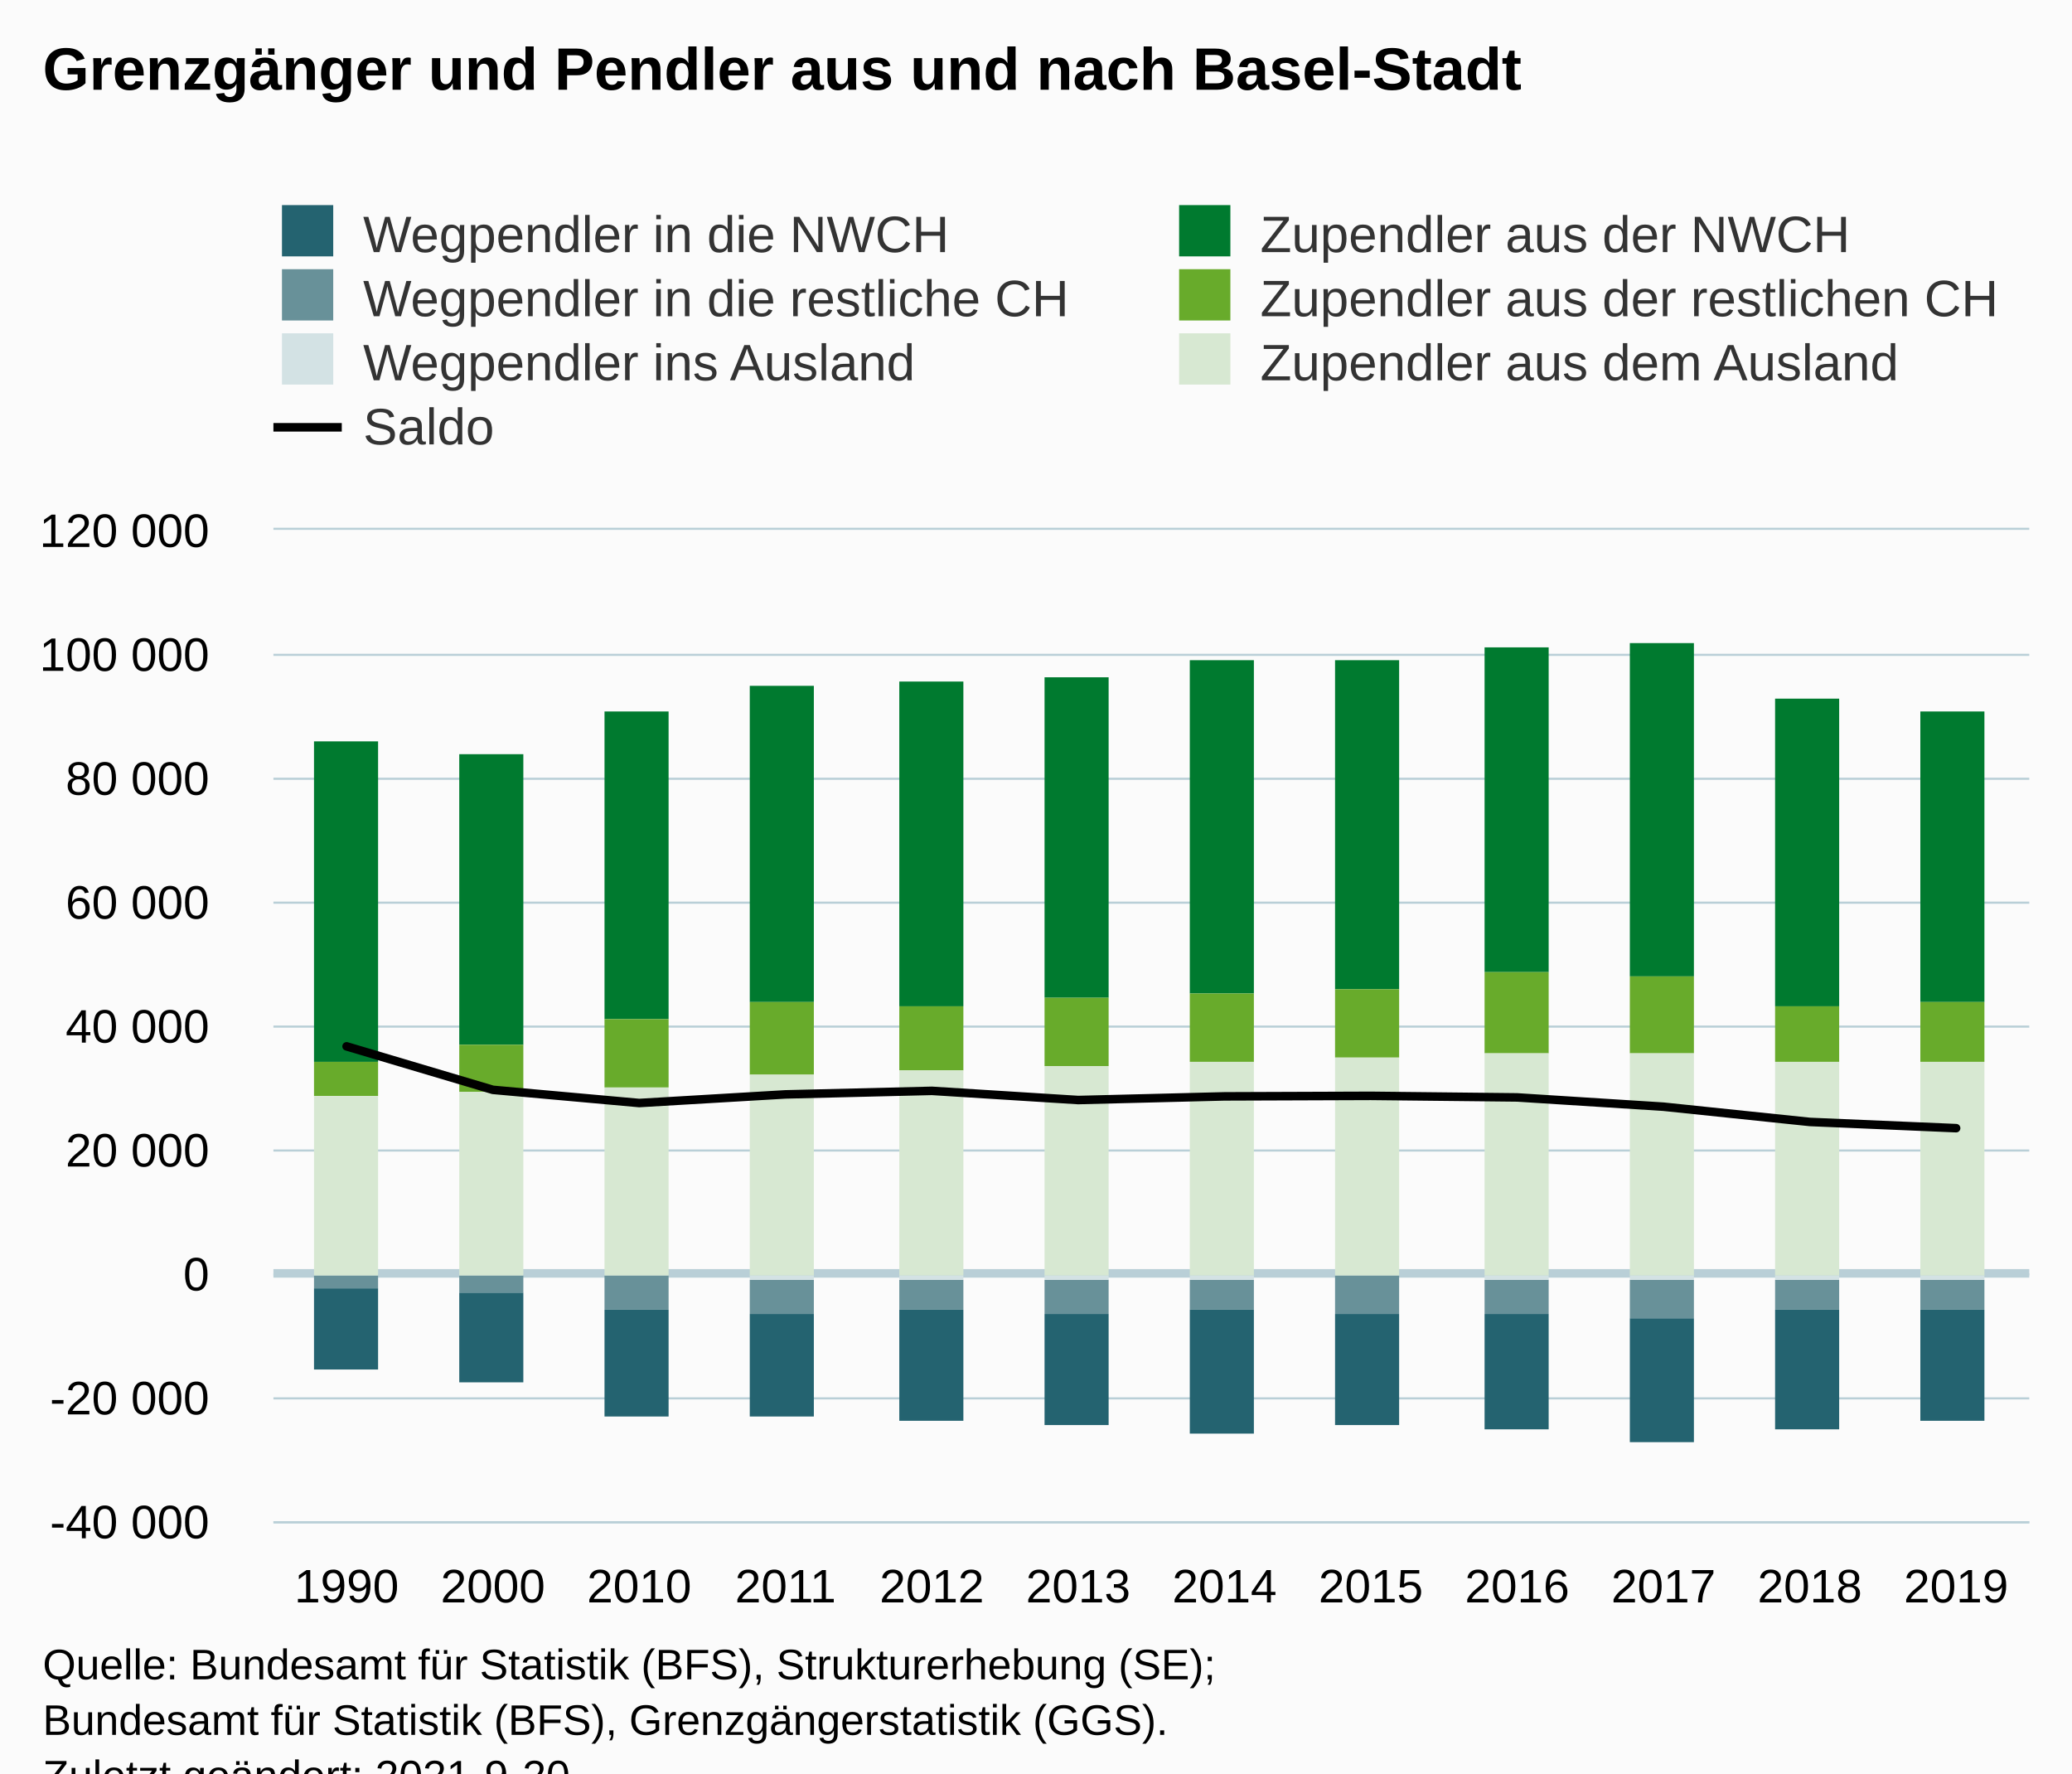
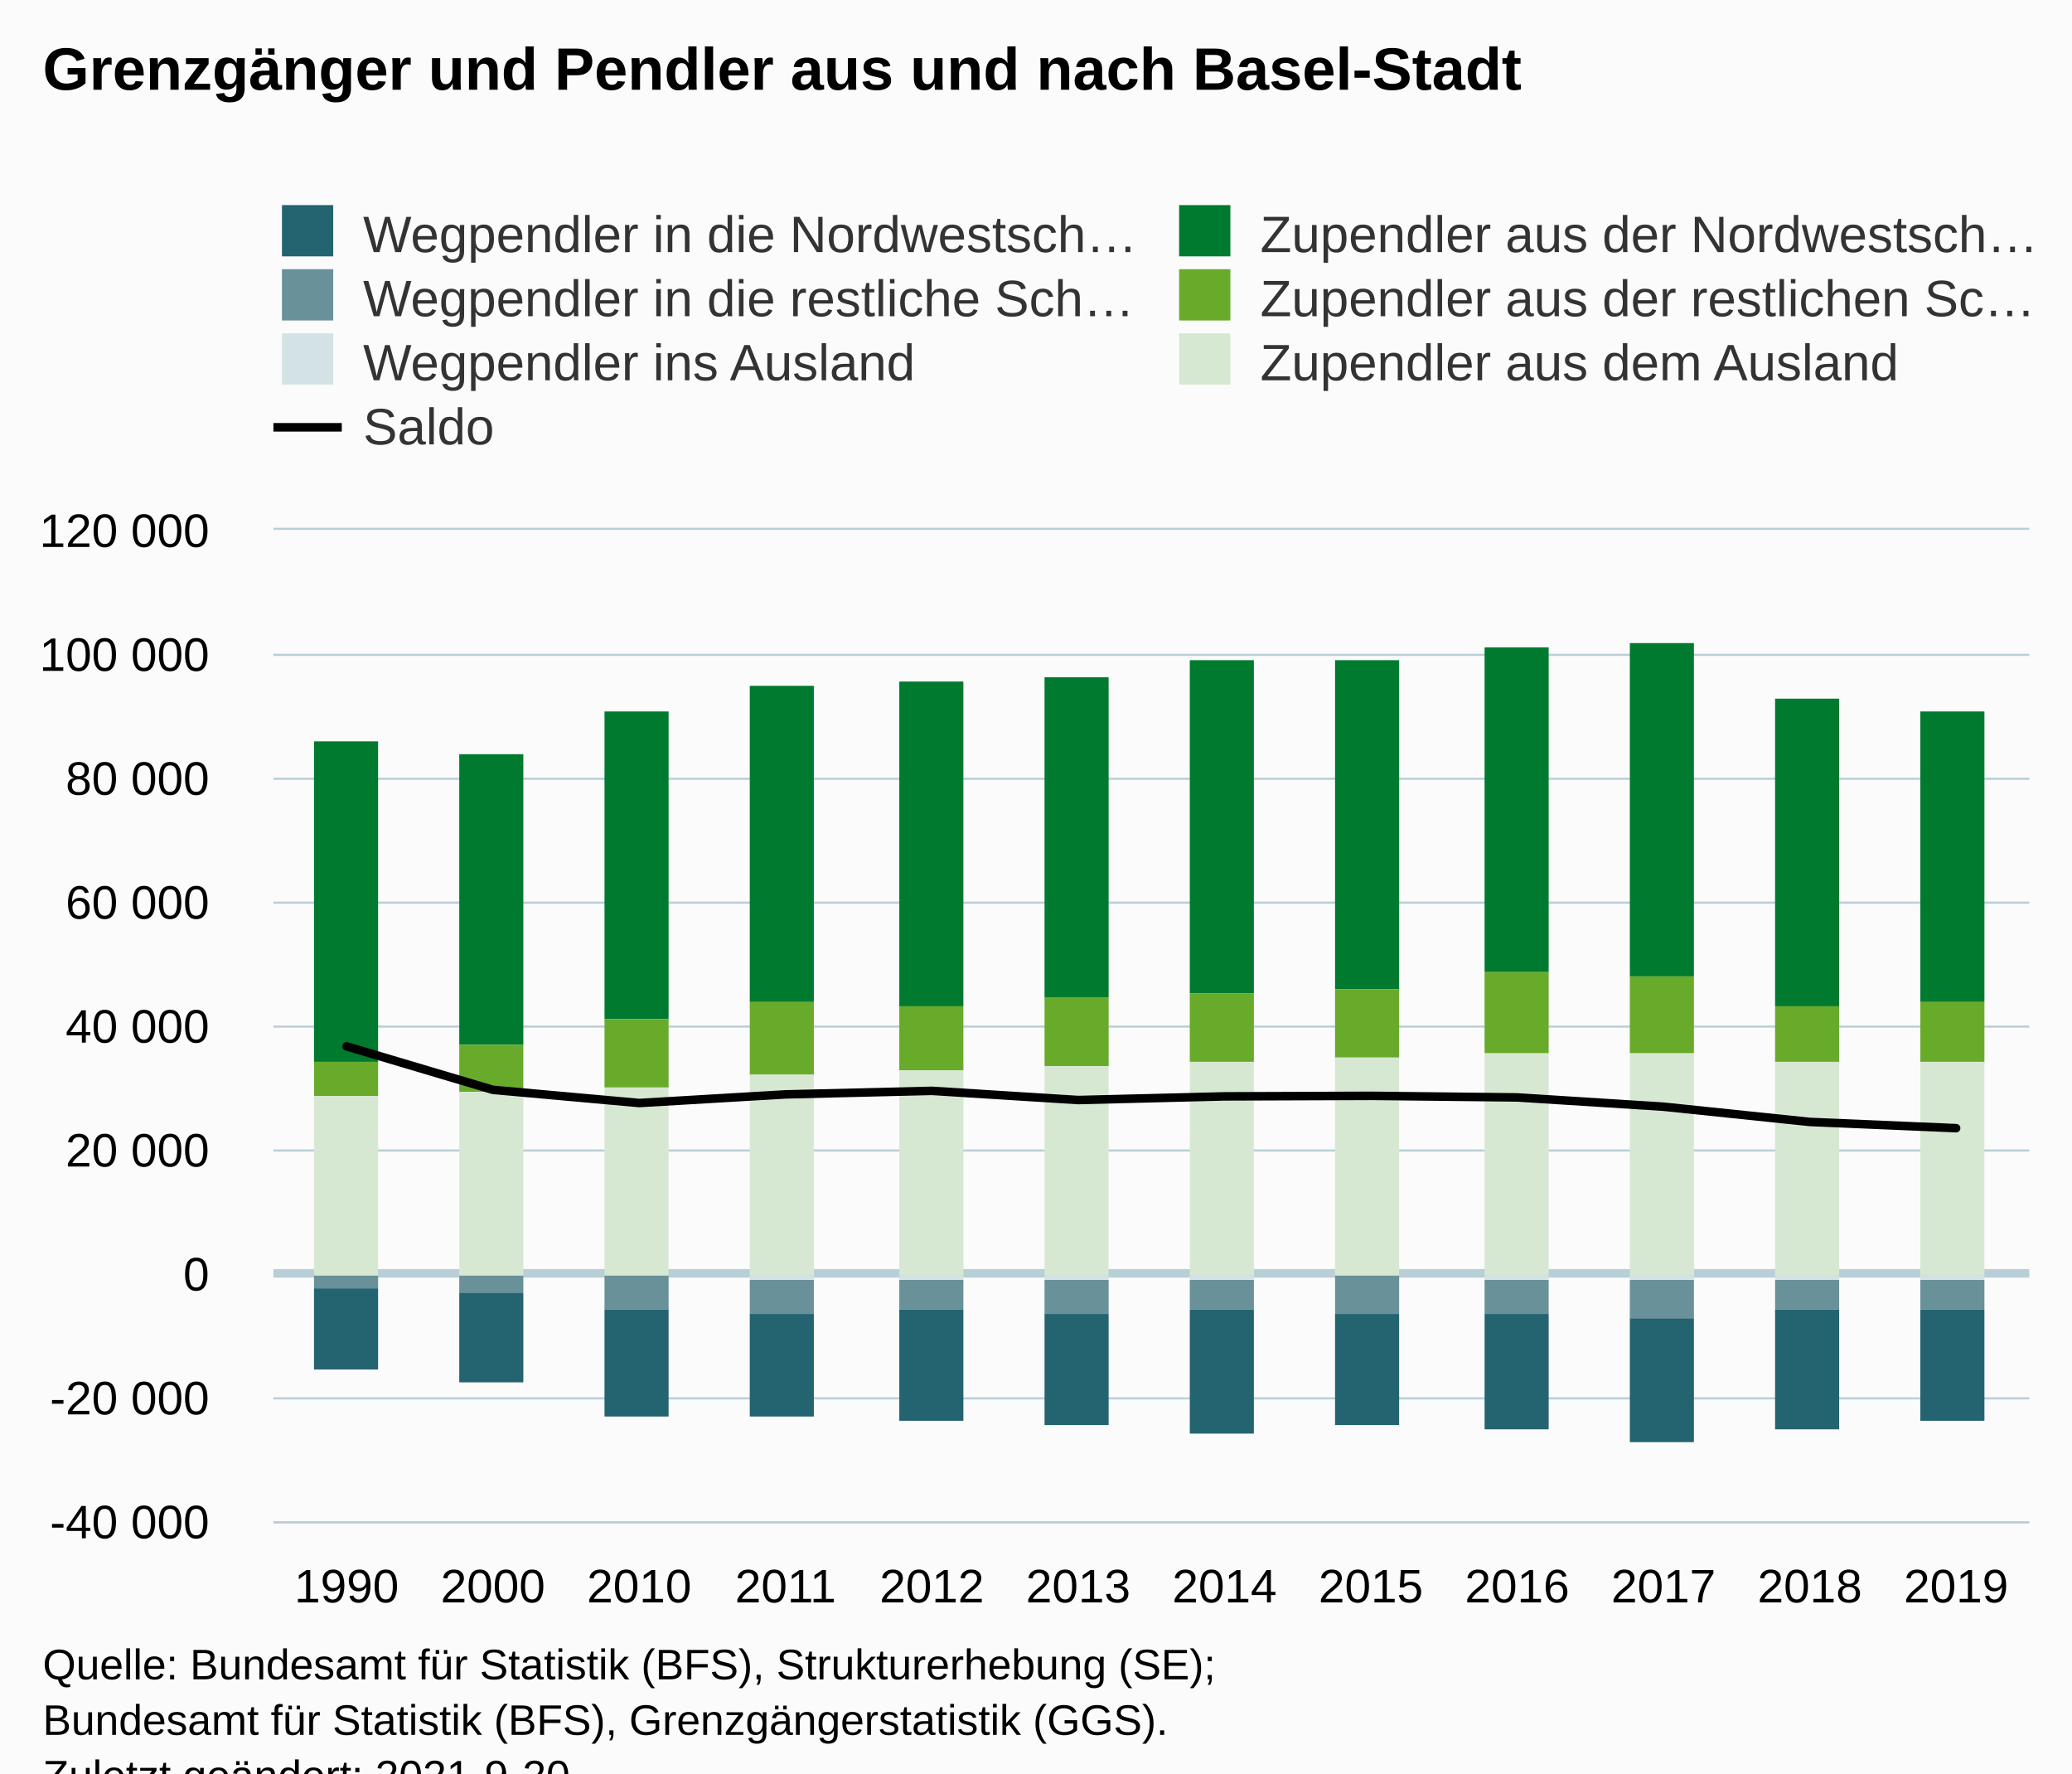
<svg xmlns="http://www.w3.org/2000/svg" version="1.1" class="highcharts-root" style="font-family:Arial;font-size:12px;" viewBox="0 0 485 415">
  <defs>
-     <clipPath id="highcharts-cajl99q-91-">
+     <clipPath id="highcharts-wvrr9s2-91-">
      <rect x="0" y="0" width="411" height="232" fill="none" />
    </clipPath>
-     <clipPath id="highcharts-cajl99q-104-">
+     <clipPath id="highcharts-wvrr9s2-104-">
      <rect x="0" y="0" width="411" height="232" fill="none" />
    </clipPath>
-     <clipPath id="highcharts-cajl99q-177-">
+     <clipPath id="highcharts-wvrr9s2-177-">
      <rect x="64" y="124" width="411" height="232" fill="none" />
    </clipPath>
  </defs>
  <rect fill="#fbfbfb" class="highcharts-background" x="0" y="0" width="485" height="428" rx="0" ry="0" />
  <rect fill="none" class="highcharts-plot-background" x="64" y="124" width="411" height="232" />
  <g class="highcharts-pane-group" data-z-index="0" />
  <g class="highcharts-plot-lines-0" data-z-index="0">
    <path fill="none" class="highcharts-plot-line " stroke="#B9CFD7" stroke-width="2" d="M 64 298 L 475 298" />
  </g>
  <g class="highcharts-grid highcharts-xaxis-grid" data-z-index="1">
    <path fill="none" data-z-index="1" class="highcharts-grid-line" d="M 97.5 124 L 97.5 356" opacity="1" />
    <path fill="none" data-z-index="1" class="highcharts-grid-line" d="M 132.5 124 L 132.5 356" opacity="1" />
    <path fill="none" data-z-index="1" class="highcharts-grid-line" d="M 166.5 124 L 166.5 356" opacity="1" />
    <path fill="none" data-z-index="1" class="highcharts-grid-line" d="M 200.5 124 L 200.5 356" opacity="1" />
    <path fill="none" data-z-index="1" class="highcharts-grid-line" d="M 234.5 124 L 234.5 356" opacity="1" />
    <path fill="none" data-z-index="1" class="highcharts-grid-line" d="M 269.5 124 L 269.5 356" opacity="1" />
    <path fill="none" data-z-index="1" class="highcharts-grid-line" d="M 303.5 124 L 303.5 356" opacity="1" />
    <path fill="none" data-z-index="1" class="highcharts-grid-line" d="M 337.5 124 L 337.5 356" opacity="1" />
    <path fill="none" data-z-index="1" class="highcharts-grid-line" d="M 371.5 124 L 371.5 356" opacity="1" />
    <path fill="none" data-z-index="1" class="highcharts-grid-line" d="M 406.5 124 L 406.5 356" opacity="1" />
    <path fill="none" data-z-index="1" class="highcharts-grid-line" d="M 440.5 124 L 440.5 356" opacity="1" />
    <path fill="none" data-z-index="1" class="highcharts-grid-line" d="M 474.5 124 L 474.5 356" opacity="1" />
    <path fill="none" data-z-index="1" class="highcharts-grid-line" d="M 63.5 124 L 63.5 356" opacity="1" />
  </g>
  <g class="highcharts-grid highcharts-yaxis-grid" data-z-index="1">
    <path fill="none" stroke="#B9CFD7" stroke-width="0.5" data-z-index="1" class="highcharts-grid-line" d="M 64 356.25 L 475 356.25" opacity="1" />
    <path fill="none" stroke="#B9CFD7" stroke-width="0.5" data-z-index="1" class="highcharts-grid-line" d="M 64 327.25 L 475 327.25" opacity="1" />
    <path fill="none" stroke="#B9CFD7" stroke-width="0.5" data-z-index="1" class="highcharts-grid-line" d="M 64 298.25 L 475 298.25" opacity="1" />
    <path fill="none" stroke="#B9CFD7" stroke-width="0.5" data-z-index="1" class="highcharts-grid-line" d="M 64 269.25 L 475 269.25" opacity="1" />
    <path fill="none" stroke="#B9CFD7" stroke-width="0.5" data-z-index="1" class="highcharts-grid-line" d="M 64 240.25 L 475 240.25" opacity="1" />
    <path fill="none" stroke="#B9CFD7" stroke-width="0.5" data-z-index="1" class="highcharts-grid-line" d="M 64 211.25 L 475 211.25" opacity="1" />
    <path fill="none" stroke="#B9CFD7" stroke-width="0.5" data-z-index="1" class="highcharts-grid-line" d="M 64 182.25 L 475 182.25" opacity="1" />
    <path fill="none" stroke="#B9CFD7" stroke-width="0.5" data-z-index="1" class="highcharts-grid-line" d="M 64 153.25 L 475 153.25" opacity="1" />
    <path fill="none" stroke="#B9CFD7" stroke-width="0.5" data-z-index="1" class="highcharts-grid-line" d="M 64 123.75 L 475 123.75" opacity="1" />
  </g>
  <rect fill="none" class="highcharts-plot-border" data-z-index="1" x="64" y="124" width="411" height="232" />
  <g class="highcharts-axis highcharts-xaxis" data-z-index="2">
    <path fill="none" class="highcharts-axis-line" stroke="#B9CFD7" stroke-width="0.5" data-z-index="7" d="M 64 356.25 L 475 356.25" />
  </g>
  <g class="highcharts-axis highcharts-yaxis" data-z-index="2">
    <path fill="none" class="highcharts-axis-line" data-z-index="7" d="M 64 124 L 64 356" />
  </g>
  <g class="highcharts-series-group" data-z-index="3">
-     <g class="highcharts-series highcharts-series-0 highcharts-column-series" data-z-index="0.1" opacity="1" transform="translate(64,124) scale(1 1)" clip-path="url(#highcharts-cajl99q-104-)">
+     <g class="highcharts-series highcharts-series-0 highcharts-column-series" data-z-index="0.1" opacity="1" transform="translate(64,124) scale(1 1)" clip-path="url(#highcharts-wvrr9s2-104-)">
      <rect x="9.5" y="177.5" width="15" height="19" fill="#246370" stroke="#ffffff" stroke-width="1e-7" opacity="1" class="highcharts-point highcharts-negative" />
      <rect x="43.5" y="178.5" width="15" height="21" fill="#246370" stroke="#ffffff" stroke-width="1e-7" opacity="1" class="highcharts-point highcharts-negative" />
      <rect x="77.5" y="182.5" width="15" height="25" fill="#246370" stroke="#ffffff" stroke-width="1e-7" opacity="1" class="highcharts-point highcharts-negative" />
      <rect x="111.5" y="183.5" width="15" height="24" fill="#246370" stroke="#ffffff" stroke-width="1e-7" opacity="1" class="highcharts-point highcharts-negative" />
      <rect x="146.5" y="182.5" width="15" height="26" fill="#246370" stroke="#ffffff" stroke-width="1e-7" opacity="1" class="highcharts-point highcharts-negative" />
      <rect x="180.5" y="183.5" width="15" height="26" fill="#246370" stroke="#ffffff" stroke-width="1e-7" opacity="1" class="highcharts-point highcharts-negative" />
      <rect x="214.5" y="182.5" width="15" height="29" fill="#246370" stroke="#ffffff" stroke-width="1e-7" opacity="1" class="highcharts-point highcharts-negative" />
      <rect x="248.5" y="183.5" width="15" height="26" fill="#246370" stroke="#ffffff" stroke-width="1e-7" opacity="1" class="highcharts-point highcharts-negative" />
      <rect x="283.5" y="183.5" width="15" height="27" fill="#246370" stroke="#ffffff" stroke-width="1e-7" opacity="1" class="highcharts-point highcharts-negative" />
      <rect x="317.5" y="184.5" width="15" height="29" fill="#246370" stroke="#ffffff" stroke-width="1e-7" opacity="1" class="highcharts-point highcharts-negative" />
      <rect x="351.5" y="182.5" width="15" height="28" fill="#246370" stroke="#ffffff" stroke-width="1e-7" opacity="1" class="highcharts-point highcharts-negative" />
      <rect x="385.5" y="182.5" width="15" height="26" fill="#246370" stroke="#ffffff" stroke-width="1e-7" opacity="1" class="highcharts-point highcharts-negative" />
    </g>
    <g class="highcharts-markers highcharts-series-0 highcharts-column-series" data-z-index="0.1" opacity="1" transform="translate(64,124) scale(1 1)" clip-path="none" />
-     <g class="highcharts-series highcharts-series-1 highcharts-column-series" data-z-index="0.1" opacity="1" transform="translate(64,124) scale(1 1)" clip-path="url(#highcharts-cajl99q-104-)">
+     <g class="highcharts-series highcharts-series-1 highcharts-column-series" data-z-index="0.1" opacity="1" transform="translate(64,124) scale(1 1)" clip-path="url(#highcharts-wvrr9s2-104-)">
      <rect x="9.5" y="174.5" width="15" height="3" fill="#689199" stroke="#ffffff" stroke-width="1e-7" opacity="1" class="highcharts-point highcharts-negative" />
      <rect x="43.5" y="174.5" width="15" height="4" fill="#689199" stroke="#ffffff" stroke-width="1e-7" opacity="1" class="highcharts-point highcharts-negative" />
      <rect x="77.5" y="174.5" width="15" height="8" fill="#689199" stroke="#ffffff" stroke-width="1e-7" opacity="1" class="highcharts-point highcharts-negative" />
      <rect x="111.5" y="175.5" width="15" height="8" fill="#689199" stroke="#ffffff" stroke-width="1e-7" opacity="1" class="highcharts-point highcharts-negative" />
      <rect x="146.5" y="175.5" width="15" height="7" fill="#689199" stroke="#ffffff" stroke-width="1e-7" opacity="1" class="highcharts-point highcharts-negative" />
      <rect x="180.5" y="175.5" width="15" height="8" fill="#689199" stroke="#ffffff" stroke-width="1e-7" opacity="1" class="highcharts-point highcharts-negative" />
      <rect x="214.5" y="175.5" width="15" height="7" fill="#689199" stroke="#ffffff" stroke-width="1e-7" opacity="1" class="highcharts-point highcharts-negative" />
      <rect x="248.5" y="174.5" width="15" height="9" fill="#689199" stroke="#ffffff" stroke-width="1e-7" opacity="1" class="highcharts-point highcharts-negative" />
      <rect x="283.5" y="175.5" width="15" height="8" fill="#689199" stroke="#ffffff" stroke-width="1e-7" opacity="1" class="highcharts-point highcharts-negative" />
      <rect x="317.5" y="175.5" width="15" height="9" fill="#689199" stroke="#ffffff" stroke-width="1e-7" opacity="1" class="highcharts-point highcharts-negative" />
      <rect x="351.5" y="175.5" width="15" height="7" fill="#689199" stroke="#ffffff" stroke-width="1e-7" opacity="1" class="highcharts-point highcharts-negative" />
      <rect x="385.5" y="175.5" width="15" height="7" fill="#689199" stroke="#ffffff" stroke-width="1e-7" opacity="1" class="highcharts-point highcharts-negative" />
    </g>
    <g class="highcharts-markers highcharts-series-1 highcharts-column-series" data-z-index="0.1" opacity="1" transform="translate(64,124) scale(1 1)" clip-path="none" />
-     <g class="highcharts-series highcharts-series-2 highcharts-column-series" data-z-index="0.1" opacity="1" transform="translate(64,124) scale(1 1)" clip-path="url(#highcharts-cajl99q-104-)">
+     <g class="highcharts-series highcharts-series-2 highcharts-column-series" data-z-index="0.1" opacity="1" transform="translate(64,124) scale(1 1)" clip-path="url(#highcharts-wvrr9s2-104-)">
      <rect x="9.5" y="174.5" width="15" height="0" fill="#D3E2E4" stroke="#ffffff" stroke-width="1e-7" opacity="1" class="highcharts-point highcharts-negative" />
      <rect x="43.5" y="174.5" width="15" height="0" fill="#D3E2E4" stroke="#ffffff" stroke-width="1e-7" opacity="1" class="highcharts-point highcharts-negative" />
      <rect x="77.5" y="174.5" width="15" height="0" fill="#D3E2E4" stroke="#ffffff" stroke-width="1e-7" opacity="1" class="highcharts-point highcharts-negative" />
      <rect x="111.5" y="174.5" width="15" height="1" fill="#D3E2E4" stroke="#ffffff" stroke-width="1e-7" opacity="1" class="highcharts-point highcharts-negative" />
      <rect x="146.5" y="174.5" width="15" height="1" fill="#D3E2E4" stroke="#ffffff" stroke-width="1e-7" opacity="1" class="highcharts-point highcharts-negative" />
      <rect x="180.5" y="174.5" width="15" height="1" fill="#D3E2E4" stroke="#ffffff" stroke-width="1e-7" opacity="1" class="highcharts-point highcharts-negative" />
      <rect x="214.5" y="174.5" width="15" height="1" fill="#D3E2E4" stroke="#ffffff" stroke-width="1e-7" opacity="1" class="highcharts-point highcharts-negative" />
      <rect x="248.5" y="174.5" width="15" height="0" fill="#D3E2E4" stroke="#ffffff" stroke-width="1e-7" opacity="1" class="highcharts-point highcharts-negative" />
      <rect x="283.5" y="174.5" width="15" height="1" fill="#D3E2E4" stroke="#ffffff" stroke-width="1e-7" opacity="1" class="highcharts-point highcharts-negative" />
      <rect x="317.5" y="174.5" width="15" height="1" fill="#D3E2E4" stroke="#ffffff" stroke-width="1e-7" opacity="1" class="highcharts-point highcharts-negative" />
      <rect x="351.5" y="174.5" width="15" height="1" fill="#D3E2E4" stroke="#ffffff" stroke-width="1e-7" opacity="1" class="highcharts-point highcharts-negative" />
      <rect x="385.5" y="174.5" width="15" height="1" fill="#D3E2E4" stroke="#ffffff" stroke-width="1e-7" opacity="1" class="highcharts-point highcharts-negative" />
    </g>
    <g class="highcharts-markers highcharts-series-2 highcharts-column-series" data-z-index="0.1" opacity="1" transform="translate(64,124) scale(1 1)" clip-path="none" />
-     <g class="highcharts-series highcharts-series-3 highcharts-column-series" data-z-index="0.1" opacity="1" transform="translate(64,124) scale(1 1)" clip-path="url(#highcharts-cajl99q-104-)">
+     <g class="highcharts-series highcharts-series-3 highcharts-column-series" data-z-index="0.1" opacity="1" transform="translate(64,124) scale(1 1)" clip-path="url(#highcharts-wvrr9s2-104-)">
      <rect x="9.5" y="49.5" width="15" height="75" fill="#007A2F" stroke="#ffffff" stroke-width="1e-7" opacity="1" class="highcharts-point" />
      <rect x="43.5" y="52.5" width="15" height="68" fill="#007A2F" stroke="#ffffff" stroke-width="1e-7" opacity="1" class="highcharts-point" />
      <rect x="77.5" y="42.5" width="15" height="72" fill="#007A2F" stroke="#ffffff" stroke-width="1e-7" opacity="1" class="highcharts-point" />
      <rect x="111.5" y="36.5" width="15" height="74" fill="#007A2F" stroke="#ffffff" stroke-width="1e-7" opacity="1" class="highcharts-point" />
      <rect x="146.5" y="35.5" width="15" height="76" fill="#007A2F" stroke="#ffffff" stroke-width="1e-7" opacity="1" class="highcharts-point" />
      <rect x="180.5" y="34.5" width="15" height="75" fill="#007A2F" stroke="#ffffff" stroke-width="1e-7" opacity="1" class="highcharts-point" />
      <rect x="214.5" y="30.5" width="15" height="78" fill="#007A2F" stroke="#ffffff" stroke-width="1e-7" opacity="1" class="highcharts-point" />
      <rect x="248.5" y="30.5" width="15" height="77" fill="#007A2F" stroke="#ffffff" stroke-width="1e-7" opacity="1" class="highcharts-point" />
      <rect x="283.5" y="27.5" width="15" height="76" fill="#007A2F" stroke="#ffffff" stroke-width="1e-7" opacity="1" class="highcharts-point" />
      <rect x="317.5" y="26.5" width="15" height="78" fill="#007A2F" stroke="#ffffff" stroke-width="1e-7" opacity="1" class="highcharts-point" />
      <rect x="351.5" y="39.5" width="15" height="72" fill="#007A2F" stroke="#ffffff" stroke-width="1e-7" opacity="1" class="highcharts-point" />
      <rect x="385.5" y="42.5" width="15" height="68" fill="#007A2F" stroke="#ffffff" stroke-width="1e-7" opacity="1" class="highcharts-point" />
    </g>
    <g class="highcharts-markers highcharts-series-3 highcharts-column-series" data-z-index="0.1" opacity="1" transform="translate(64,124) scale(1 1)" clip-path="none" />
-     <g class="highcharts-series highcharts-series-4 highcharts-column-series" data-z-index="0.1" opacity="1" transform="translate(64,124) scale(1 1)" clip-path="url(#highcharts-cajl99q-104-)">
+     <g class="highcharts-series highcharts-series-4 highcharts-column-series" data-z-index="0.1" opacity="1" transform="translate(64,124) scale(1 1)" clip-path="url(#highcharts-wvrr9s2-104-)">
      <rect x="9.5" y="124.5" width="15" height="8" fill="#68AB2B" stroke="#ffffff" stroke-width="1e-7" opacity="1" class="highcharts-point" />
      <rect x="43.5" y="120.5" width="15" height="11" fill="#68AB2B" stroke="#ffffff" stroke-width="1e-7" opacity="1" class="highcharts-point" />
      <rect x="77.5" y="114.5" width="15" height="16" fill="#68AB2B" stroke="#ffffff" stroke-width="1e-7" opacity="1" class="highcharts-point" />
      <rect x="111.5" y="110.5" width="15" height="17" fill="#68AB2B" stroke="#ffffff" stroke-width="1e-7" opacity="1" class="highcharts-point" />
      <rect x="146.5" y="111.5" width="15" height="15" fill="#68AB2B" stroke="#ffffff" stroke-width="1e-7" opacity="1" class="highcharts-point" />
      <rect x="180.5" y="109.5" width="15" height="16" fill="#68AB2B" stroke="#ffffff" stroke-width="1e-7" opacity="1" class="highcharts-point" />
      <rect x="214.5" y="108.5" width="15" height="16" fill="#68AB2B" stroke="#ffffff" stroke-width="1e-7" opacity="1" class="highcharts-point" />
      <rect x="248.5" y="107.5" width="15" height="16" fill="#68AB2B" stroke="#ffffff" stroke-width="1e-7" opacity="1" class="highcharts-point" />
      <rect x="283.5" y="103.5" width="15" height="19" fill="#68AB2B" stroke="#ffffff" stroke-width="1e-7" opacity="1" class="highcharts-point" />
      <rect x="317.5" y="104.5" width="15" height="18" fill="#68AB2B" stroke="#ffffff" stroke-width="1e-7" opacity="1" class="highcharts-point" />
      <rect x="351.5" y="111.5" width="15" height="13" fill="#68AB2B" stroke="#ffffff" stroke-width="1e-7" opacity="1" class="highcharts-point" />
      <rect x="385.5" y="110.5" width="15" height="14" fill="#68AB2B" stroke="#ffffff" stroke-width="1e-7" opacity="1" class="highcharts-point" />
    </g>
    <g class="highcharts-markers highcharts-series-4 highcharts-column-series" data-z-index="0.1" opacity="1" transform="translate(64,124) scale(1 1)" clip-path="none" />
-     <g class="highcharts-series highcharts-series-5 highcharts-column-series" data-z-index="0.1" opacity="1" transform="translate(64,124) scale(1 1)" clip-path="url(#highcharts-cajl99q-104-)">
+     <g class="highcharts-series highcharts-series-5 highcharts-column-series" data-z-index="0.1" opacity="1" transform="translate(64,124) scale(1 1)" clip-path="url(#highcharts-wvrr9s2-104-)">
      <rect x="9.5" y="132.5" width="15" height="42" fill="#D7E8D2" stroke="#ffffff" stroke-width="1e-7" opacity="1" class="highcharts-point" />
      <rect x="43.5" y="131.5" width="15" height="43" fill="#D7E8D2" stroke="#ffffff" stroke-width="1e-7" opacity="1" class="highcharts-point" />
      <rect x="77.5" y="130.5" width="15" height="44" fill="#D7E8D2" stroke="#ffffff" stroke-width="1e-7" opacity="1" class="highcharts-point" />
      <rect x="111.5" y="127.5" width="15" height="47" fill="#D7E8D2" stroke="#ffffff" stroke-width="1e-7" opacity="1" class="highcharts-point" />
      <rect x="146.5" y="126.5" width="15" height="48" fill="#D7E8D2" stroke="#ffffff" stroke-width="1e-7" opacity="1" class="highcharts-point" />
      <rect x="180.5" y="125.5" width="15" height="49" fill="#D7E8D2" stroke="#ffffff" stroke-width="1e-7" opacity="1" class="highcharts-point" />
      <rect x="214.5" y="124.5" width="15" height="50" fill="#D7E8D2" stroke="#ffffff" stroke-width="1e-7" opacity="1" class="highcharts-point" />
      <rect x="248.5" y="123.5" width="15" height="51" fill="#D7E8D2" stroke="#ffffff" stroke-width="1e-7" opacity="1" class="highcharts-point" />
      <rect x="283.5" y="122.5" width="15" height="52" fill="#D7E8D2" stroke="#ffffff" stroke-width="1e-7" opacity="1" class="highcharts-point" />
      <rect x="317.5" y="122.5" width="15" height="52" fill="#D7E8D2" stroke="#ffffff" stroke-width="1e-7" opacity="1" class="highcharts-point" />
      <rect x="351.5" y="124.5" width="15" height="50" fill="#D7E8D2" stroke="#ffffff" stroke-width="1e-7" opacity="1" class="highcharts-point" />
      <rect x="385.5" y="124.5" width="15" height="50" fill="#D7E8D2" stroke="#ffffff" stroke-width="1e-7" opacity="1" class="highcharts-point" />
    </g>
    <g class="highcharts-markers highcharts-series-5 highcharts-column-series" data-z-index="0.1" opacity="1" transform="translate(64,124) scale(1 1)" clip-path="none" />
-     <g class="highcharts-series highcharts-series-6 highcharts-line-series" data-z-index="0.1" opacity="1" transform="translate(64,124) scale(1 1)" clip-path="url(#highcharts-cajl99q-104-)">
+     <g class="highcharts-series highcharts-series-6 highcharts-line-series" data-z-index="0.1" opacity="1" transform="translate(64,124) scale(1 1)" clip-path="url(#highcharts-wvrr9s2-104-)">
      <path fill="none" d="M 17.125 120.872 L 51.375 131.051 L 85.625 134.134 L 119.875 132.114 L 154.125 131.286 L 188.375 133.436 L 222.625 132.579 L 256.875 132.456 L 291.125 132.823 L 325.375 134.995 L 359.625 138.561 L 393.875 140.019" class="highcharts-graph" data-z-index="1" stroke="#000000" stroke-width="2" stroke-linejoin="round" stroke-linecap="round" />
    </g>
    <g class="highcharts-markers highcharts-series-6 highcharts-line-series" data-z-index="0.1" opacity="1" transform="translate(64,124) scale(1 1)" clip-path="none" />
  </g>
  <text x="10" text-anchor="start" class="highcharts-title" data-z-index="4" style="color:#000000;font-size:14px;font-weight:bold;fill:#000000;" y="21">
    <tspan>Grenzgänger und Pendler aus und nach Basel-Stadt</tspan>
  </text>
  <text x="10" text-anchor="start" class="highcharts-subtitle" data-z-index="4" style="color:#000000;font-size:12px;font-weight:normal;fill:#000000;" y="40" />
  <text x="10" text-anchor="start" class="highcharts-caption" data-z-index="4" style="color:#666666;fill:#666666;" y="390" />
  <g class="highcharts-legend" data-z-index="7" transform="translate(56,41)">
    <rect fill="none" class="highcharts-legend-box" rx="0" ry="0" x="0" y="0" width="458" height="71" visibility="visible" />
    <g data-z-index="1">
      <g>
        <g class="highcharts-legend-item highcharts-column-series highcharts-color-undefined highcharts-series-0" data-z-index="1" transform="translate(8,3)">
          <text x="21" style="color:#333333;cursor:pointer;font-size:12px;font-weight:normal;fill:#333333;" text-anchor="start" data-z-index="2" y="15">
-             <tspan>Wegpendler in die NWCH</tspan>
+             <tspan>Wegpendler in die Nordwestsch…</tspan>
          </text>
          <rect x="2" y="4" width="12" height="12" fill="#246370" class="highcharts-point" data-z-index="3" />
        </g>
        <g class="highcharts-legend-item highcharts-column-series highcharts-color-undefined highcharts-series-3" data-z-index="1" transform="translate(218,3)">
          <text x="21" y="15" style="color:#333333;cursor:pointer;font-size:12px;font-weight:normal;fill:#333333;" text-anchor="start" data-z-index="2">
-             <tspan>Zupendler aus der NWCH</tspan>
+             <tspan>Zupendler aus der Nordwestsch…</tspan>
          </text>
          <rect x="2" y="4" width="12" height="12" fill="#007A2F" class="highcharts-point" data-z-index="3" />
        </g>
        <g class="highcharts-legend-item highcharts-column-series highcharts-color-undefined highcharts-series-1" data-z-index="1" transform="translate(8,18)">
          <text x="21" y="15" style="color:#333333;cursor:pointer;font-size:12px;font-weight:normal;fill:#333333;" text-anchor="start" data-z-index="2">
-             <tspan>Wegpendler in die restliche CH</tspan>
+             <tspan>Wegpendler in die restliche Sch…</tspan>
          </text>
          <rect x="2" y="4" width="12" height="12" fill="#689199" class="highcharts-point" data-z-index="3" />
        </g>
        <g class="highcharts-legend-item highcharts-column-series highcharts-color-undefined highcharts-series-4" data-z-index="1" transform="translate(218,18)">
          <text x="21" y="15" style="color:#333333;cursor:pointer;font-size:12px;font-weight:normal;fill:#333333;" text-anchor="start" data-z-index="2">
-             <tspan>Zupendler aus der restlichen CH</tspan>
+             <tspan>Zupendler aus der restlichen Sc…</tspan>
          </text>
          <rect x="2" y="4" width="12" height="12" fill="#68AB2B" class="highcharts-point" data-z-index="3" />
        </g>
        <g class="highcharts-legend-item highcharts-column-series highcharts-color-undefined highcharts-series-2" data-z-index="1" transform="translate(8,33)">
          <text x="21" y="15" style="color:#333333;cursor:pointer;font-size:12px;font-weight:normal;fill:#333333;" text-anchor="start" data-z-index="2">
            <tspan>Wegpendler ins Ausland</tspan>
          </text>
          <rect x="2" y="4" width="12" height="12" fill="#D3E2E4" class="highcharts-point" data-z-index="3" />
        </g>
        <g class="highcharts-legend-item highcharts-column-series highcharts-color-undefined highcharts-series-5" data-z-index="1" transform="translate(218,33)">
          <text x="21" y="15" style="color:#333333;cursor:pointer;font-size:12px;font-weight:normal;fill:#333333;" text-anchor="start" data-z-index="2">
            <tspan>Zupendler aus dem Ausland</tspan>
          </text>
          <rect x="2" y="4" width="12" height="12" fill="#D7E8D2" class="highcharts-point" data-z-index="3" />
        </g>
        <g class="highcharts-legend-item highcharts-line-series highcharts-color-undefined highcharts-series-6" data-z-index="1" transform="translate(8,48)">
          <path fill="none" d="M 0 11 L 16 11" class="highcharts-graph" stroke="#000000" stroke-width="2" />
          <text x="21" y="15" style="color:#333333;cursor:pointer;font-size:12px;font-weight:normal;fill:#333333;" text-anchor="start" data-z-index="2">
            <tspan>Saldo</tspan>
          </text>
        </g>
      </g>
    </g>
  </g>
  <g class="highcharts-axis-labels highcharts-xaxis-labels" data-z-index="7">
    <text x="81.125" style="color:#000000;cursor:default;font-size:11px;fill:#000000;" text-anchor="middle" transform="translate(0,0)" y="375" opacity="1">1990</text>
    <text x="115.375" style="color:#000000;cursor:default;font-size:11px;fill:#000000;" text-anchor="middle" transform="translate(0,0)" y="375" opacity="1">2000</text>
    <text x="149.625" style="color:#000000;cursor:default;font-size:11px;fill:#000000;" text-anchor="middle" transform="translate(0,0)" y="375" opacity="1">2010</text>
    <text x="183.875" style="color:#000000;cursor:default;font-size:11px;fill:#000000;" text-anchor="middle" transform="translate(0,0)" y="375" opacity="1">2011</text>
    <text x="218.125" style="color:#000000;cursor:default;font-size:11px;fill:#000000;" text-anchor="middle" transform="translate(0,0)" y="375" opacity="1">2012</text>
    <text x="252.375" style="color:#000000;cursor:default;font-size:11px;fill:#000000;" text-anchor="middle" transform="translate(0,0)" y="375" opacity="1">2013</text>
    <text x="286.625" style="color:#000000;cursor:default;font-size:11px;fill:#000000;" text-anchor="middle" transform="translate(0,0)" y="375" opacity="1">2014</text>
    <text x="320.875" style="color:#000000;cursor:default;font-size:11px;fill:#000000;" text-anchor="middle" transform="translate(0,0)" y="375" opacity="1">2015</text>
    <text x="355.125" style="color:#000000;cursor:default;font-size:11px;fill:#000000;" text-anchor="middle" transform="translate(0,0)" y="375" opacity="1">2016</text>
    <text x="389.375" style="color:#000000;cursor:default;font-size:11px;fill:#000000;" text-anchor="middle" transform="translate(0,0)" y="375" opacity="1">2017</text>
    <text x="423.625" style="color:#000000;cursor:default;font-size:11px;fill:#000000;" text-anchor="middle" transform="translate(0,0)" y="375" opacity="1">2018</text>
    <text x="457.875" style="color:#000000;cursor:default;font-size:11px;fill:#000000;" text-anchor="middle" transform="translate(0,0)" y="375" opacity="1">2019</text>
  </g>
  <g class="highcharts-axis-labels highcharts-yaxis-labels" data-z-index="7">
    <text x="49" style="color:#000000;cursor:default;font-size:11px;fill:#000000;" text-anchor="end" transform="translate(0,0)" y="360" opacity="1">
      <tspan>-40 000</tspan>
    </text>
    <text x="49" style="color:#000000;cursor:default;font-size:11px;fill:#000000;" text-anchor="end" transform="translate(0,0)" y="331" opacity="1">
      <tspan>-20 000</tspan>
    </text>
    <text x="49" style="color:#000000;cursor:default;font-size:11px;fill:#000000;" text-anchor="end" transform="translate(0,0)" y="302" opacity="1">0</text>
    <text x="49" style="color:#000000;cursor:default;font-size:11px;fill:#000000;" text-anchor="end" transform="translate(0,0)" y="273" opacity="1">
      <tspan>20 000</tspan>
    </text>
    <text x="49" style="color:#000000;cursor:default;font-size:11px;fill:#000000;" text-anchor="end" transform="translate(0,0)" y="244" opacity="1">
      <tspan>40 000</tspan>
    </text>
    <text x="49" style="color:#000000;cursor:default;font-size:11px;fill:#000000;" text-anchor="end" transform="translate(0,0)" y="215" opacity="1">
      <tspan>60 000</tspan>
    </text>
    <text x="49" style="color:#000000;cursor:default;font-size:11px;fill:#000000;" text-anchor="end" transform="translate(0,0)" y="186" opacity="1">
      <tspan>80 000</tspan>
    </text>
    <text x="49" style="color:#000000;cursor:default;font-size:11px;fill:#000000;" text-anchor="end" transform="translate(0,0)" y="157" opacity="1">
      <tspan>100 000</tspan>
    </text>
    <text x="49" style="color:#000000;cursor:default;font-size:11px;fill:#000000;" text-anchor="end" transform="translate(0,0)" y="128" opacity="1">
      <tspan>120 000</tspan>
    </text>
  </g>
  <text x="10" class="highcharts-credits" text-anchor="start" data-z-index="8" style="cursor:default;color:#000000;font-size:10px;fill:#000000;" y="393">
    <tspan>Quelle: Bundesamt für Statistik (BFS), Strukturerhebung (SE);</tspan>
    <tspan x="10" dy="13">Bundesamt für Statistik (BFS), Grenzgängerstatistik (GGS).</tspan>
    <tspan x="10" dy="13">Zuletzt geändert: 2021-9-20</tspan>
  </text>
-   <g class="highcharts-control-points" data-z-index="99" clip-path="url(#highcharts-cajl99q-177-)" />
+   <g class="highcharts-control-points" data-z-index="99" clip-path="url(#highcharts-wvrr9s2-177-)" />
</svg>
